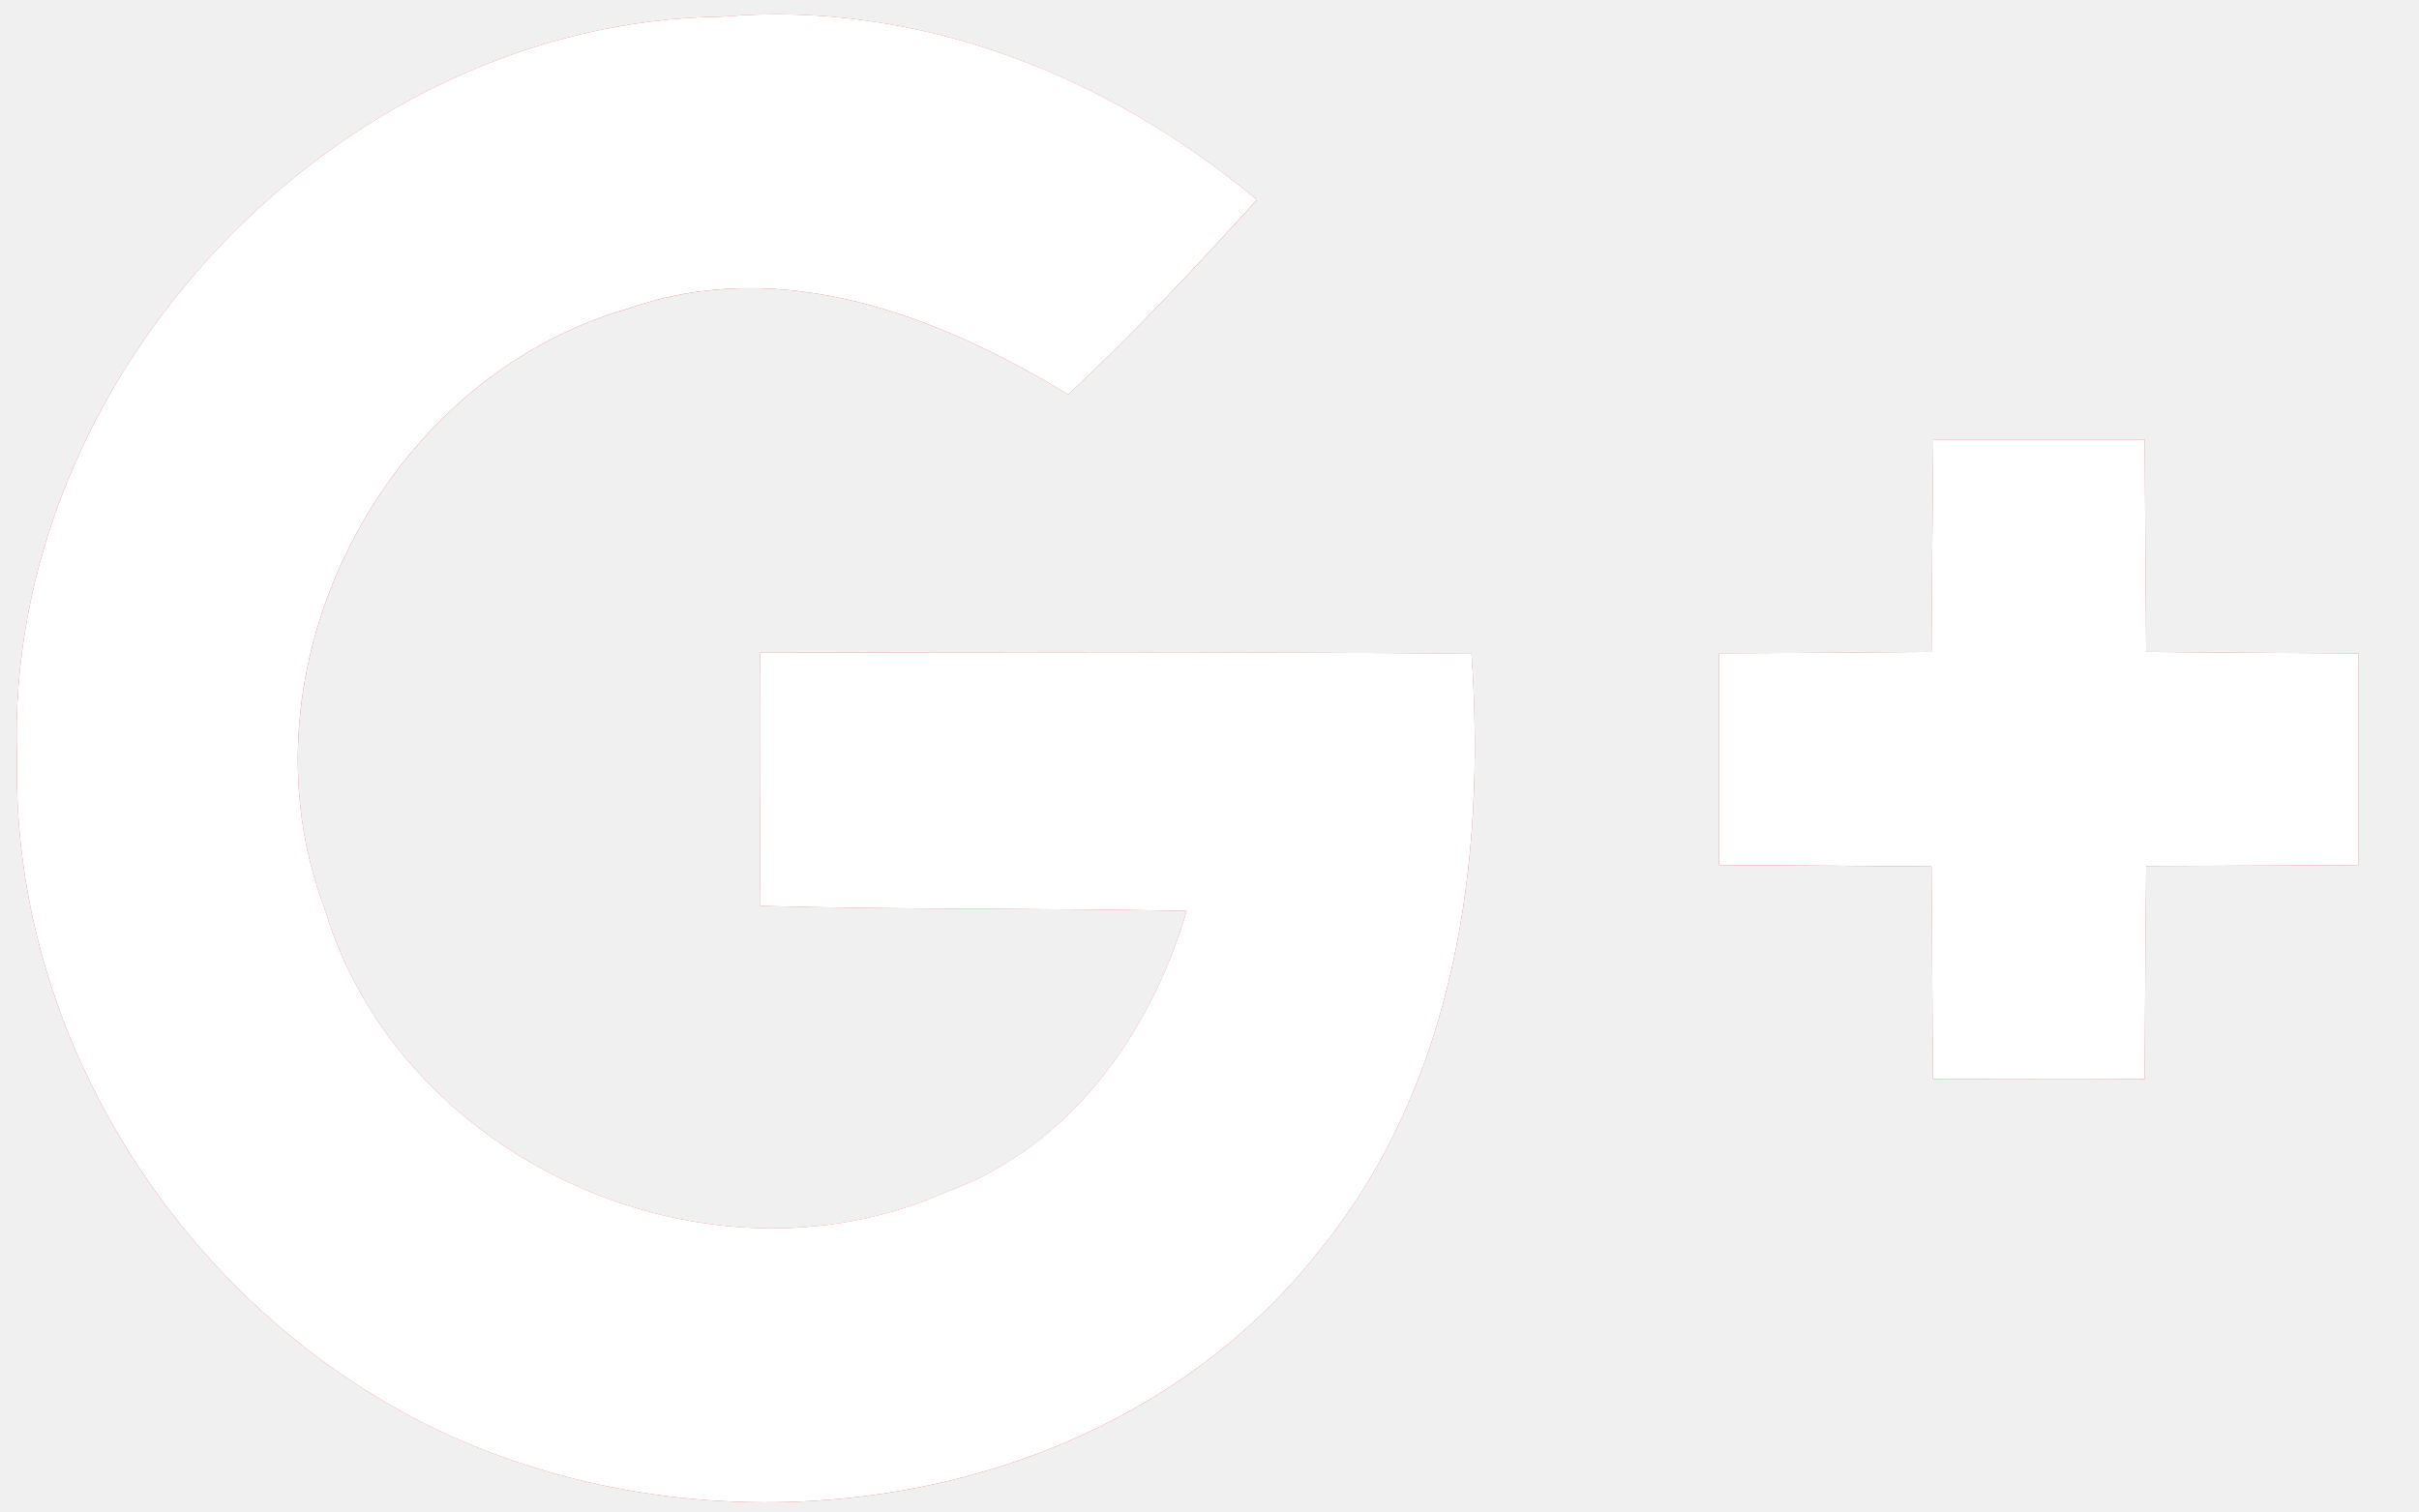
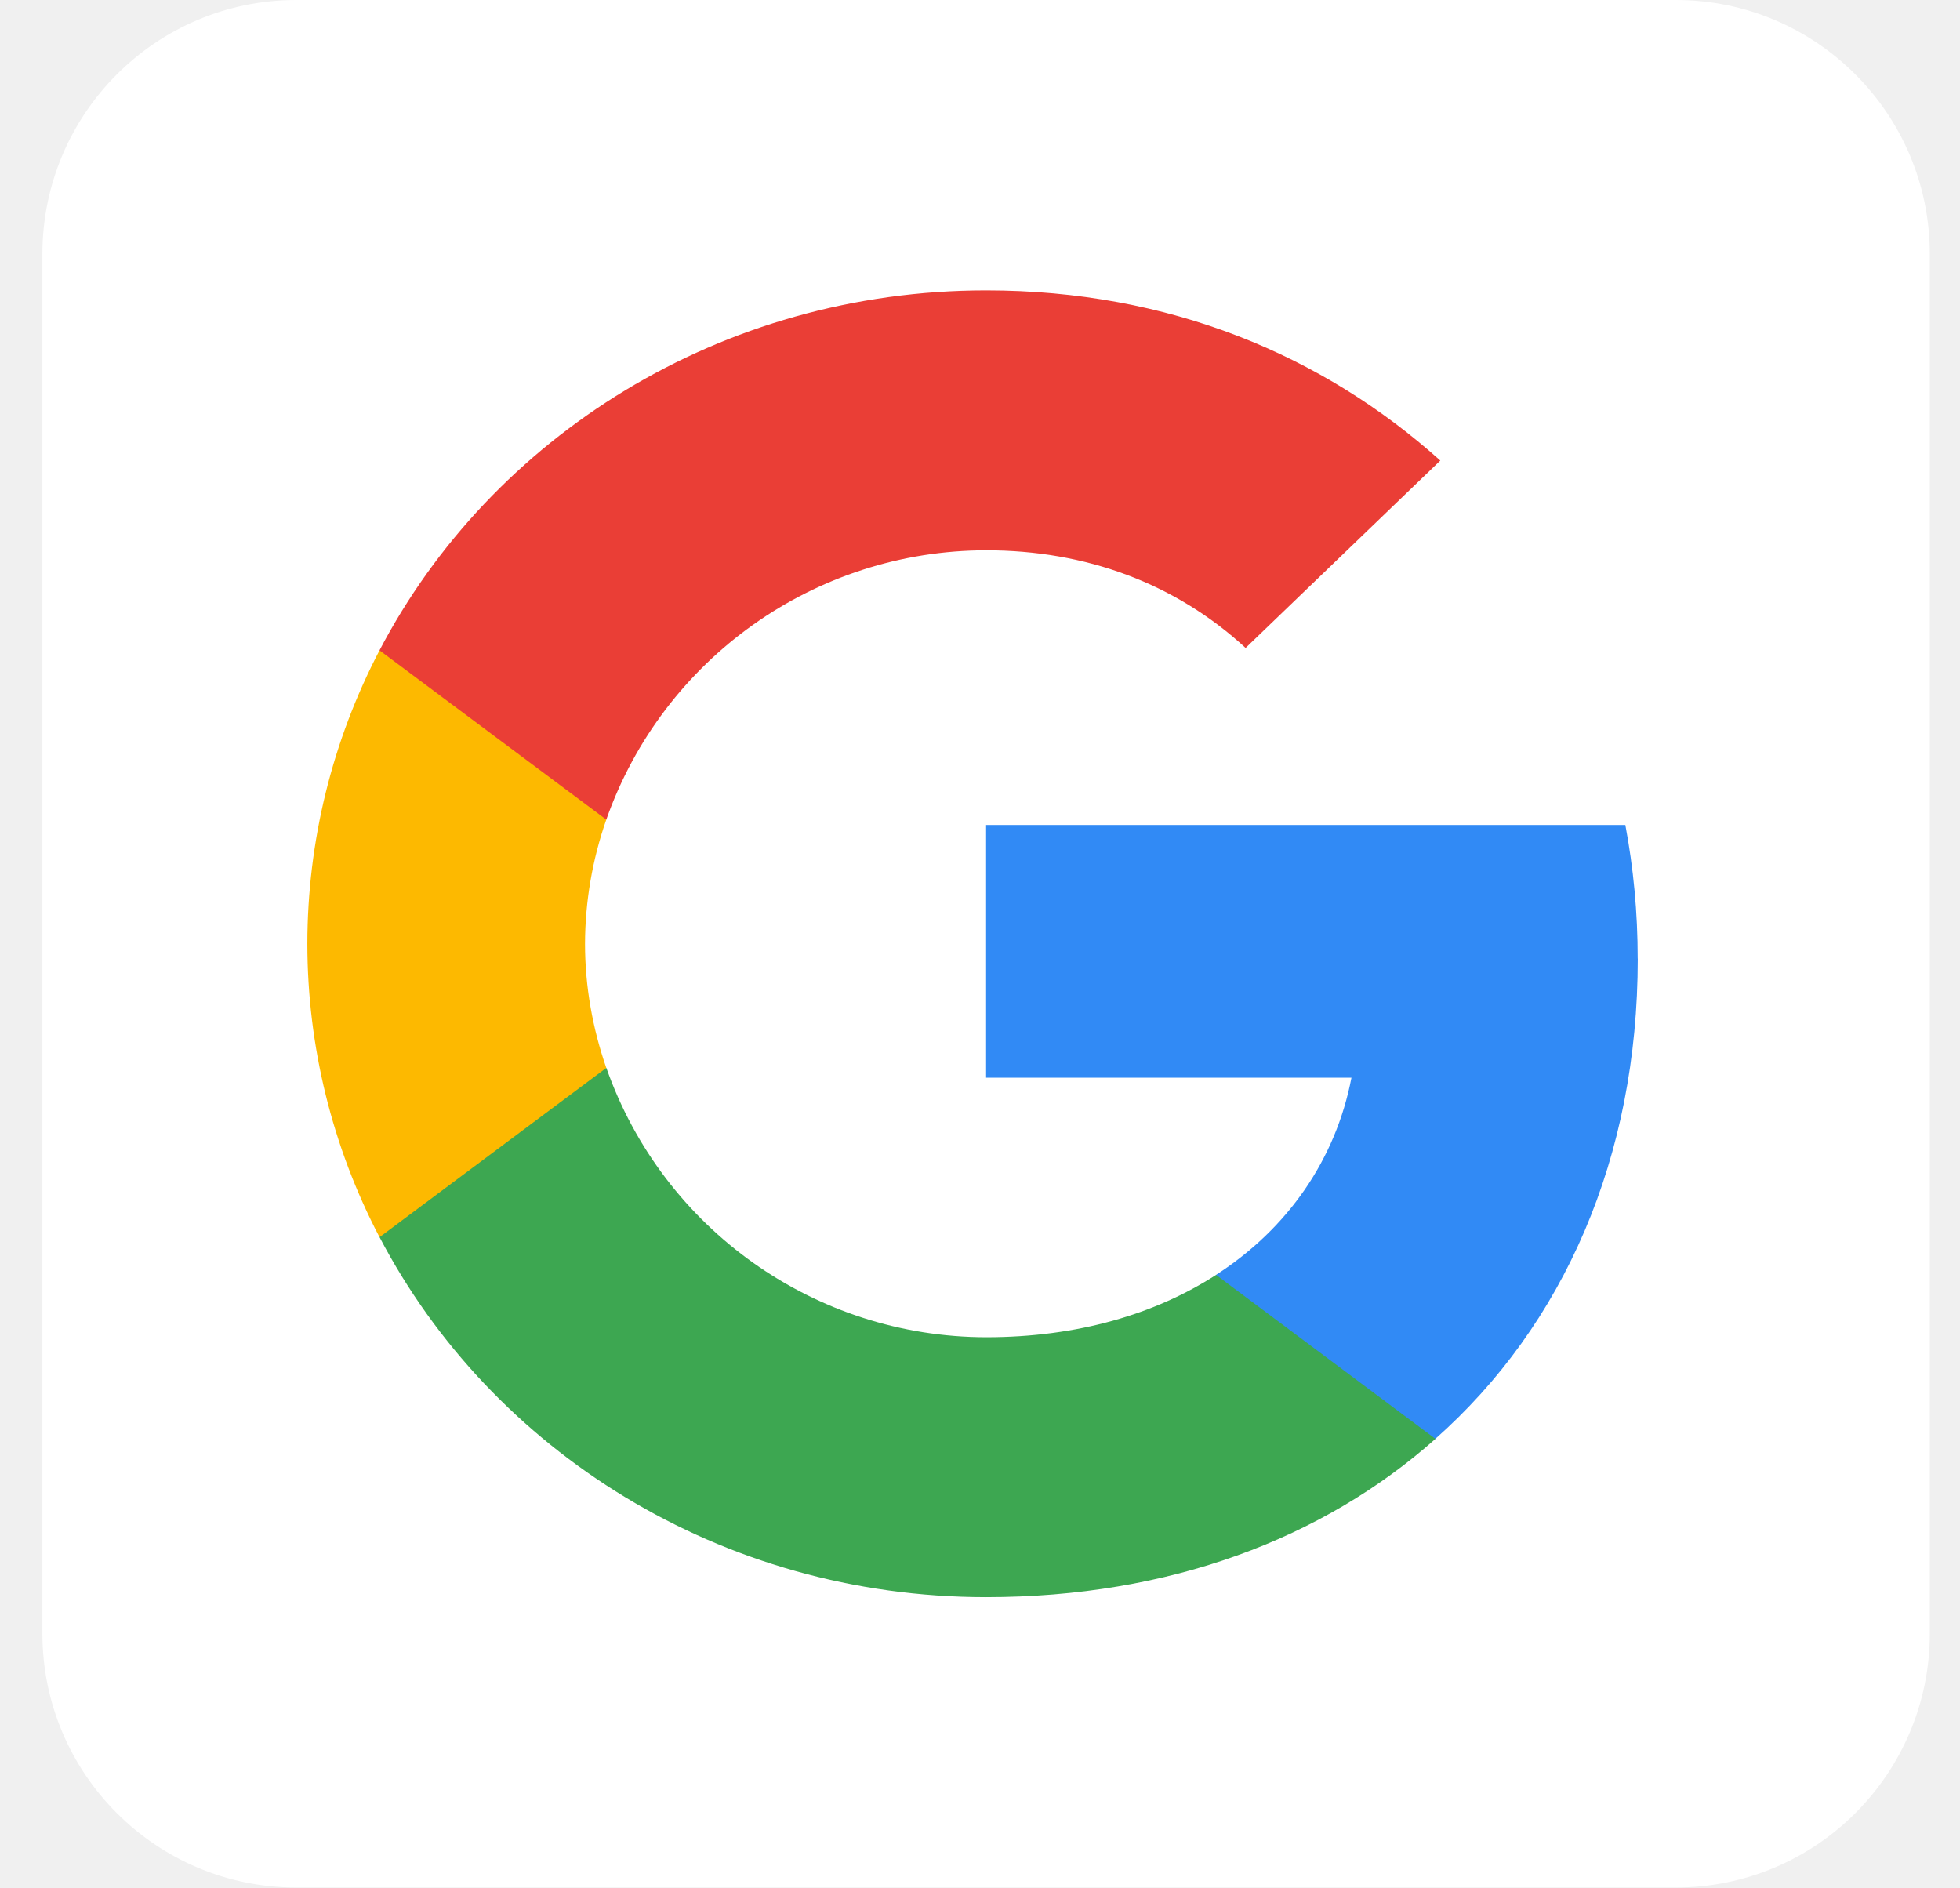
- <svg xmlns="http://www.w3.org/2000/svg" width="32" height="20">
+ <svg xmlns="http://www.w3.org/2000/svg" xmlns:xlink="http://www.w3.org/1999/xlink" width="27" height="26">
+   <defs>
+     <path id="a" d="M8.977 2.205c0 2.74-1.02 5.048-2.789 6.615H3.167V6.561c.99-.638 1.649-1.591 1.866-2.716H0V.364h8.806c.111.589.17 1.202.17 1.841z" />
+     <path id="c" d="M9.35 8C5.697 8 2.534 5.983.995 3.042V.71h3.124a5.553 5.553 0 0 0 5.233 3.71c1.258 0 2.329-.319 3.166-.859L15.54 5.82C13.992 7.194 11.875 8 9.35 8z" />
+     <path id="e" d="M4.118 6.71L.994 9.042A8.731 8.731 0 0 1 0 5 8.74 8.74 0 0 1 .994.958h3.124V3.29A5.227 5.227 0 0 0 3.825 5c0 .593.106 1.17.293 1.71z" />
+     <path id="g" d="M9.35 3.58a5.553 5.553 0 0 0-5.232 3.71L.994 4.958C2.533 2.017 5.696 0 9.351 0c2.52 0 4.637.892 6.256 2.344l-2.682 2.581c-.969-.891-2.202-1.345-3.574-1.345z" />
+   </defs>
  <g fill="none" fill-rule="evenodd">
-     <path fill="#DC4E41" d="M.226 10.046c-.085 4.107 2.744 8.027 6.636 9.305 3.665 1.232 8.172.31 10.611-2.829 1.781-2.2 2.186-5.132 1.993-7.871-3.14-.028-6.278-.02-9.413-.014-.005 1.118 0 2.232.005 3.35 1.88.052 3.76.028 5.639.066-.474 1.626-1.555 3.14-3.196 3.727-3.167 1.395-7.208-.428-8.205-3.75-1.203-3.182.767-7.022 4.018-7.947 2.016-.71 4.093.089 5.818 1.137.874-.818 1.692-1.692 2.496-2.575-1.96-1.64-4.48-2.646-7.068-2.425C4.48.28.033 4.97.226 10.046zm25.349-4.23c-.009.935-.019 1.875-.024 2.81-.94.01-1.874.014-2.81.02v2.8c.936.005 1.876.01 2.81.02.01.934.01 1.87.02 2.81.93 0 1.865-.005 2.8 0 .005-.94.01-1.876.02-2.816l2.81-.014v-2.8c-.935-.005-1.875-.01-2.81-.02-.006-.935-.015-1.875-.02-2.81h-2.796z" />
-     <path d="M.226 10.046C.033 4.971 4.479.28 9.559.22c2.59-.221 5.109.784 7.068 2.424-.804.884-1.621 1.758-2.495 2.576-1.725-1.049-3.802-1.847-5.818-1.138-3.252.926-5.222 4.766-4.018 7.947.996 3.322 5.038 5.146 8.205 3.75 1.64-.587 2.721-2.1 3.196-3.726-1.88-.038-3.76-.014-5.64-.066-.004-1.118-.009-2.233-.004-3.35 3.134-.006 6.273-.015 9.413.013.192 2.74-.212 5.673-1.993 7.872-2.44 3.139-6.946 4.06-10.612 2.829-3.89-1.278-6.72-5.198-6.635-9.305zm25.349-4.23h2.796c.005.935.014 1.875.02 2.81.934.01 1.874.014 2.81.02v2.8l-2.81.014c-.01.94-.015 1.875-.02 2.815-.935-.005-1.87 0-2.8 0-.01-.94-.01-1.875-.02-2.81-.934-.01-1.874-.014-2.81-.02v-2.8c.936-.005 1.87-.01 2.81-.019.005-.935.015-1.875.024-2.81z" fill="#FFF" />
+     <rect width="26" height="26" x=".584" fill="#FFF" rx="3.5" />
+     <g transform="translate(13.584 11)">
+       <mask id="b" fill="#fff">
+         <use xlink:href="#a" />
+       </mask>
+       <path fill="#318AF5" d="M-.02 8.92h9.1V.28h-9.1z" mask="url(#b)" />
+     </g>
+     <g transform="translate(4.234 14)">
+       <mask id="d" fill="#fff">
+         <use xlink:href="#c" />
+       </mask>
+       <path fill="#3DA751" d="M.977 8.08h14.587V.64H.977z" mask="url(#d)" />
+     </g>
+     <g transform="translate(4.234 8)">
+       <mask id="f" fill="#fff">
+         <use xlink:href="#e" />
+       </mask>
+       <path fill="#FDB900" d="M-.02 9.16h4.238V.88H-.02z" mask="url(#f)" />
+     </g>
+     <g transform="translate(4.234 4)">
+       <mask id="h" fill="#fff">
+         <use xlink:href="#g" />
+       </mask>
+       <path fill="#EA3E36" d="M.977 7.4h14.711V-.04H.977z" mask="url(#h)" />
+     </g>
  </g>
</svg>
